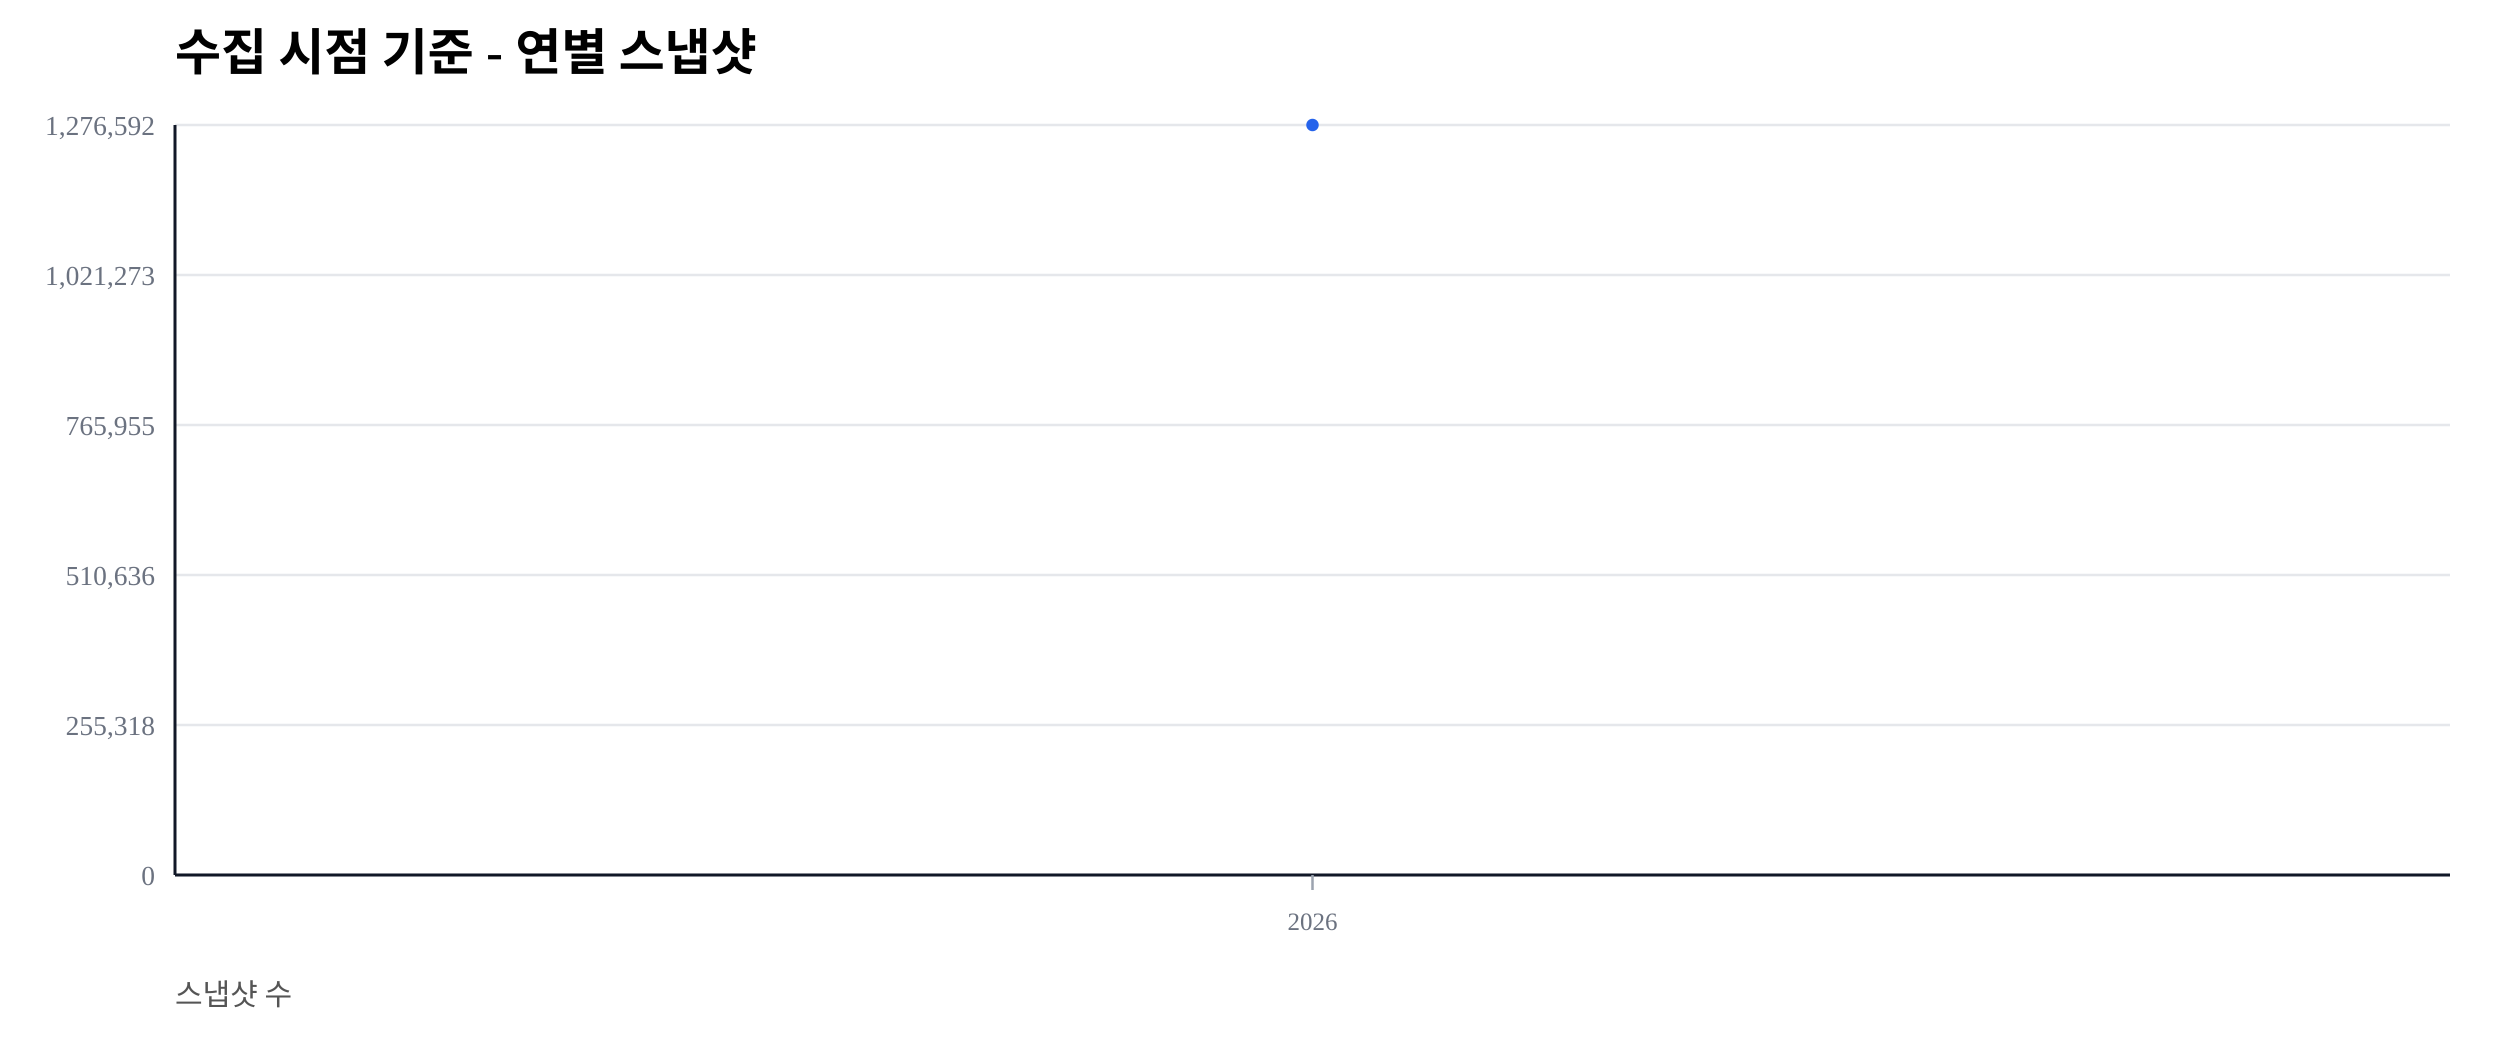
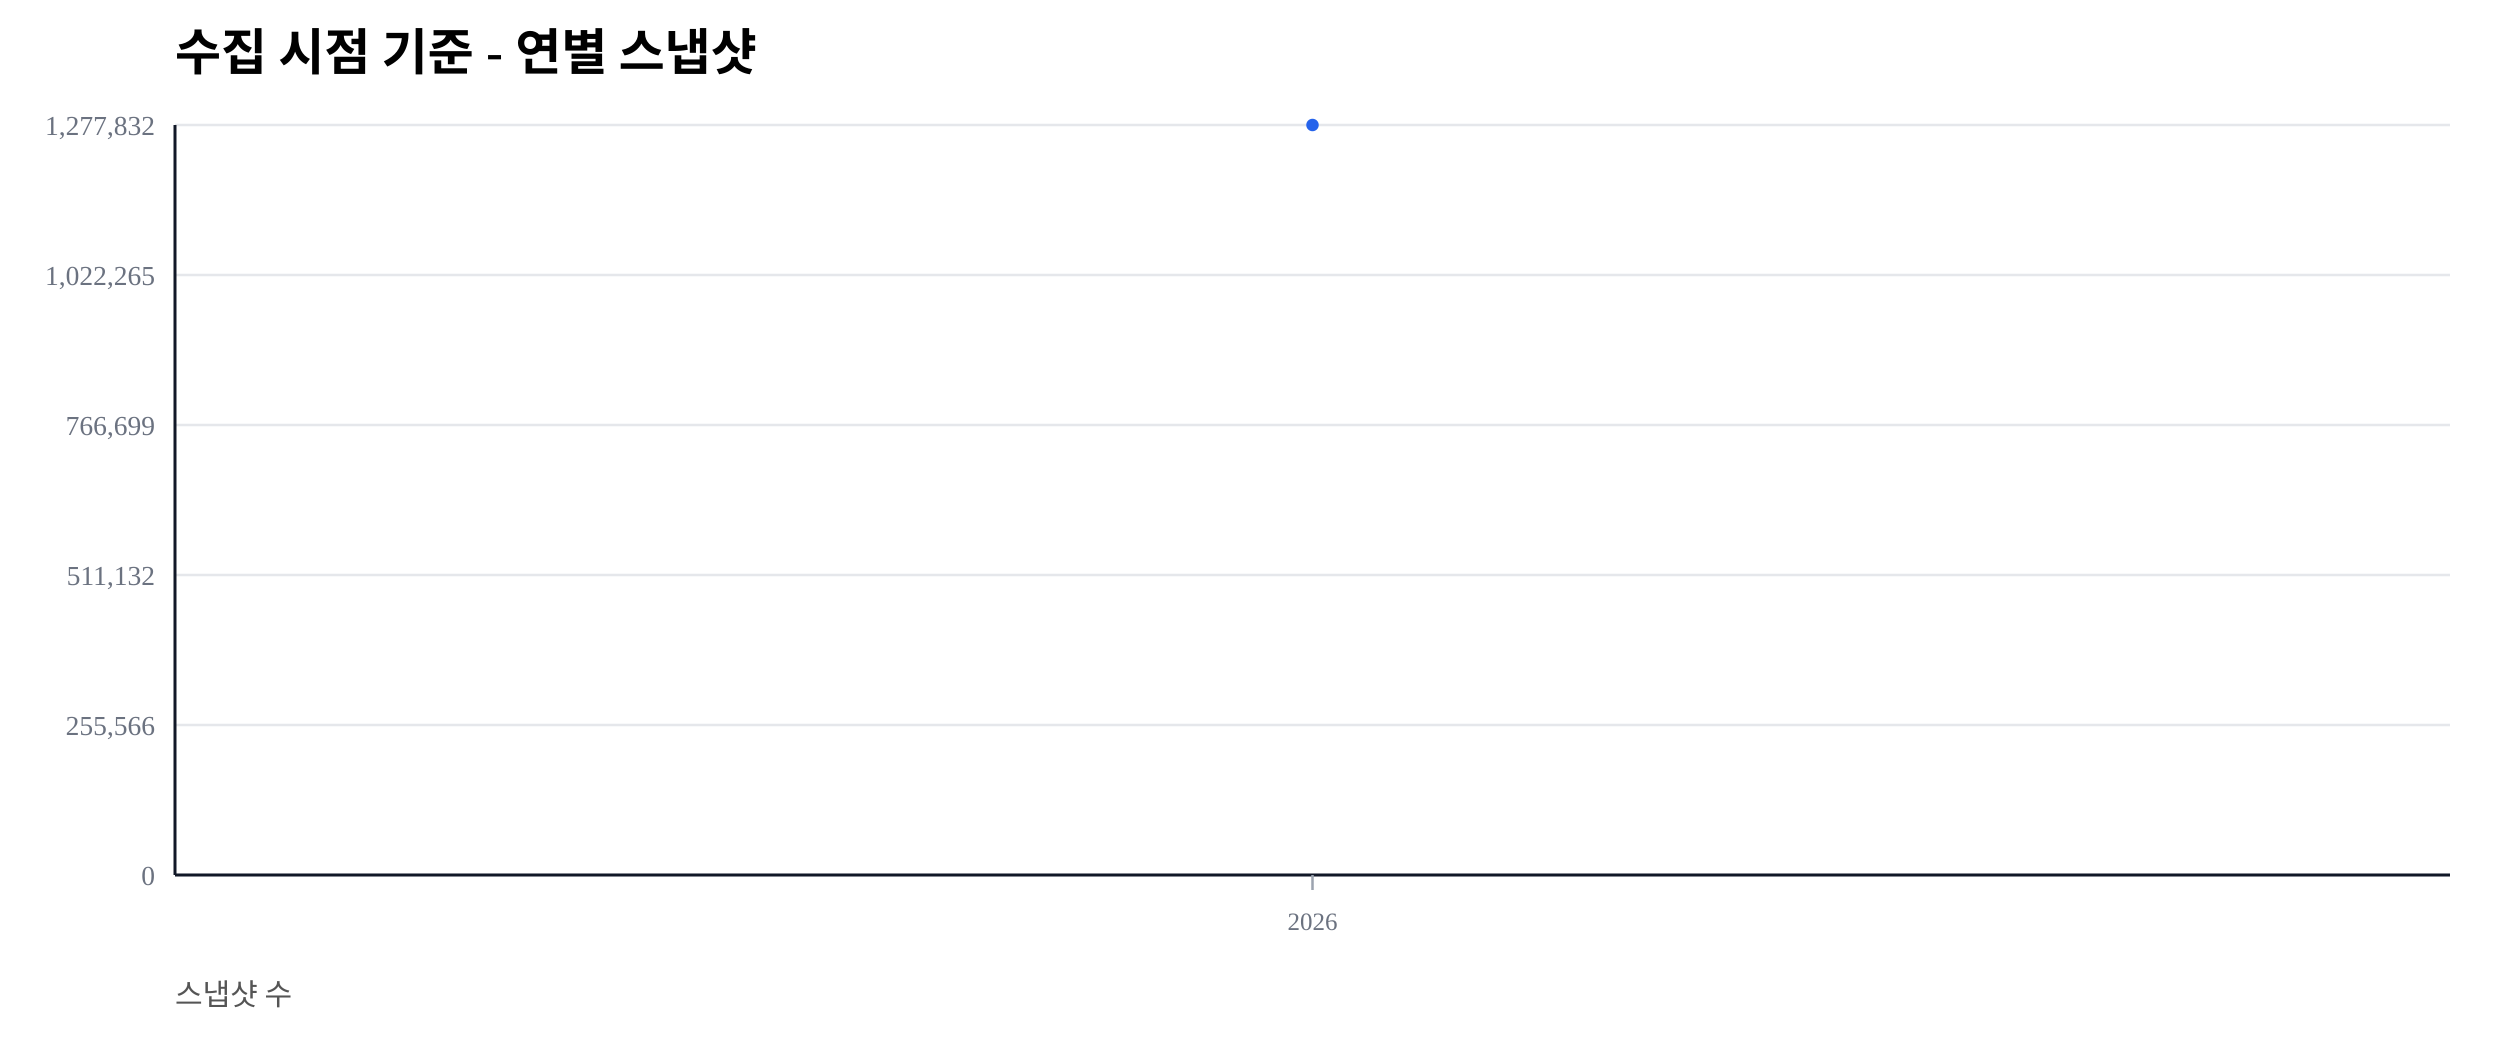
<svg xmlns="http://www.w3.org/2000/svg" width="1000" height="420" viewBox="0 0 1000 420">
  <rect width="100%" height="100%" fill="#ffffff" />
  <text x="70" y="28" font-size="20" font-weight="600">수집 시점 기준 - 연별 스냅샷</text>
  <text x="70" y="402" font-size="12" fill="#555">스냅샷 수</text>
  <line x1="70" y1="350.00" x2="980" y2="350.00" stroke="#e5e7eb" stroke-width="1" />
  <text x="62" y="354.00" font-size="11" fill="#6b7280" text-anchor="end">0</text>
  <line x1="70" y1="290.00" x2="980" y2="290.00" stroke="#e5e7eb" stroke-width="1" />
-   <text x="62" y="294.00" font-size="11" fill="#6b7280" text-anchor="end">255,318</text>
+   <text x="62" y="294.00" font-size="11" fill="#6b7280" text-anchor="end">255,566</text>
  <line x1="70" y1="230.00" x2="980" y2="230.00" stroke="#e5e7eb" stroke-width="1" />
-   <text x="62" y="234.00" font-size="11" fill="#6b7280" text-anchor="end">510,636</text>
+   <text x="62" y="234.00" font-size="11" fill="#6b7280" text-anchor="end">511,132</text>
  <line x1="70" y1="170.00" x2="980" y2="170.00" stroke="#e5e7eb" stroke-width="1" />
-   <text x="62" y="174.00" font-size="11" fill="#6b7280" text-anchor="end">765,955</text>
+   <text x="62" y="174.00" font-size="11" fill="#6b7280" text-anchor="end">766,699</text>
  <line x1="70" y1="110.00" x2="980" y2="110.00" stroke="#e5e7eb" stroke-width="1" />
-   <text x="62" y="114.00" font-size="11" fill="#6b7280" text-anchor="end">1,021,273</text>
+   <text x="62" y="114.00" font-size="11" fill="#6b7280" text-anchor="end">1,022,265</text>
  <line x1="70" y1="50.00" x2="980" y2="50.00" stroke="#e5e7eb" stroke-width="1" />
-   <text x="62" y="54.00" font-size="11" fill="#6b7280" text-anchor="end">1,276,592</text>
+   <text x="62" y="54.00" font-size="11" fill="#6b7280" text-anchor="end">1,277,832</text>
  <line x1="70" y1="350" x2="980" y2="350" stroke="#111827" stroke-width="1.2" />
  <line x1="70" y1="50" x2="70" y2="350" stroke="#111827" stroke-width="1.2" />
  <line x1="525.00" y1="350" x2="525.00" y2="356" stroke="#9ca3af" stroke-width="1" />
  <text x="525.00" y="372" font-size="10" fill="#6b7280" text-anchor="middle">2026</text>
  <polyline fill="none" stroke="#2563eb" stroke-width="2.5" points="525.00,50.00" />
  <circle cx="525.00" cy="50.00" r="2.5" fill="#2563eb" />
</svg>
